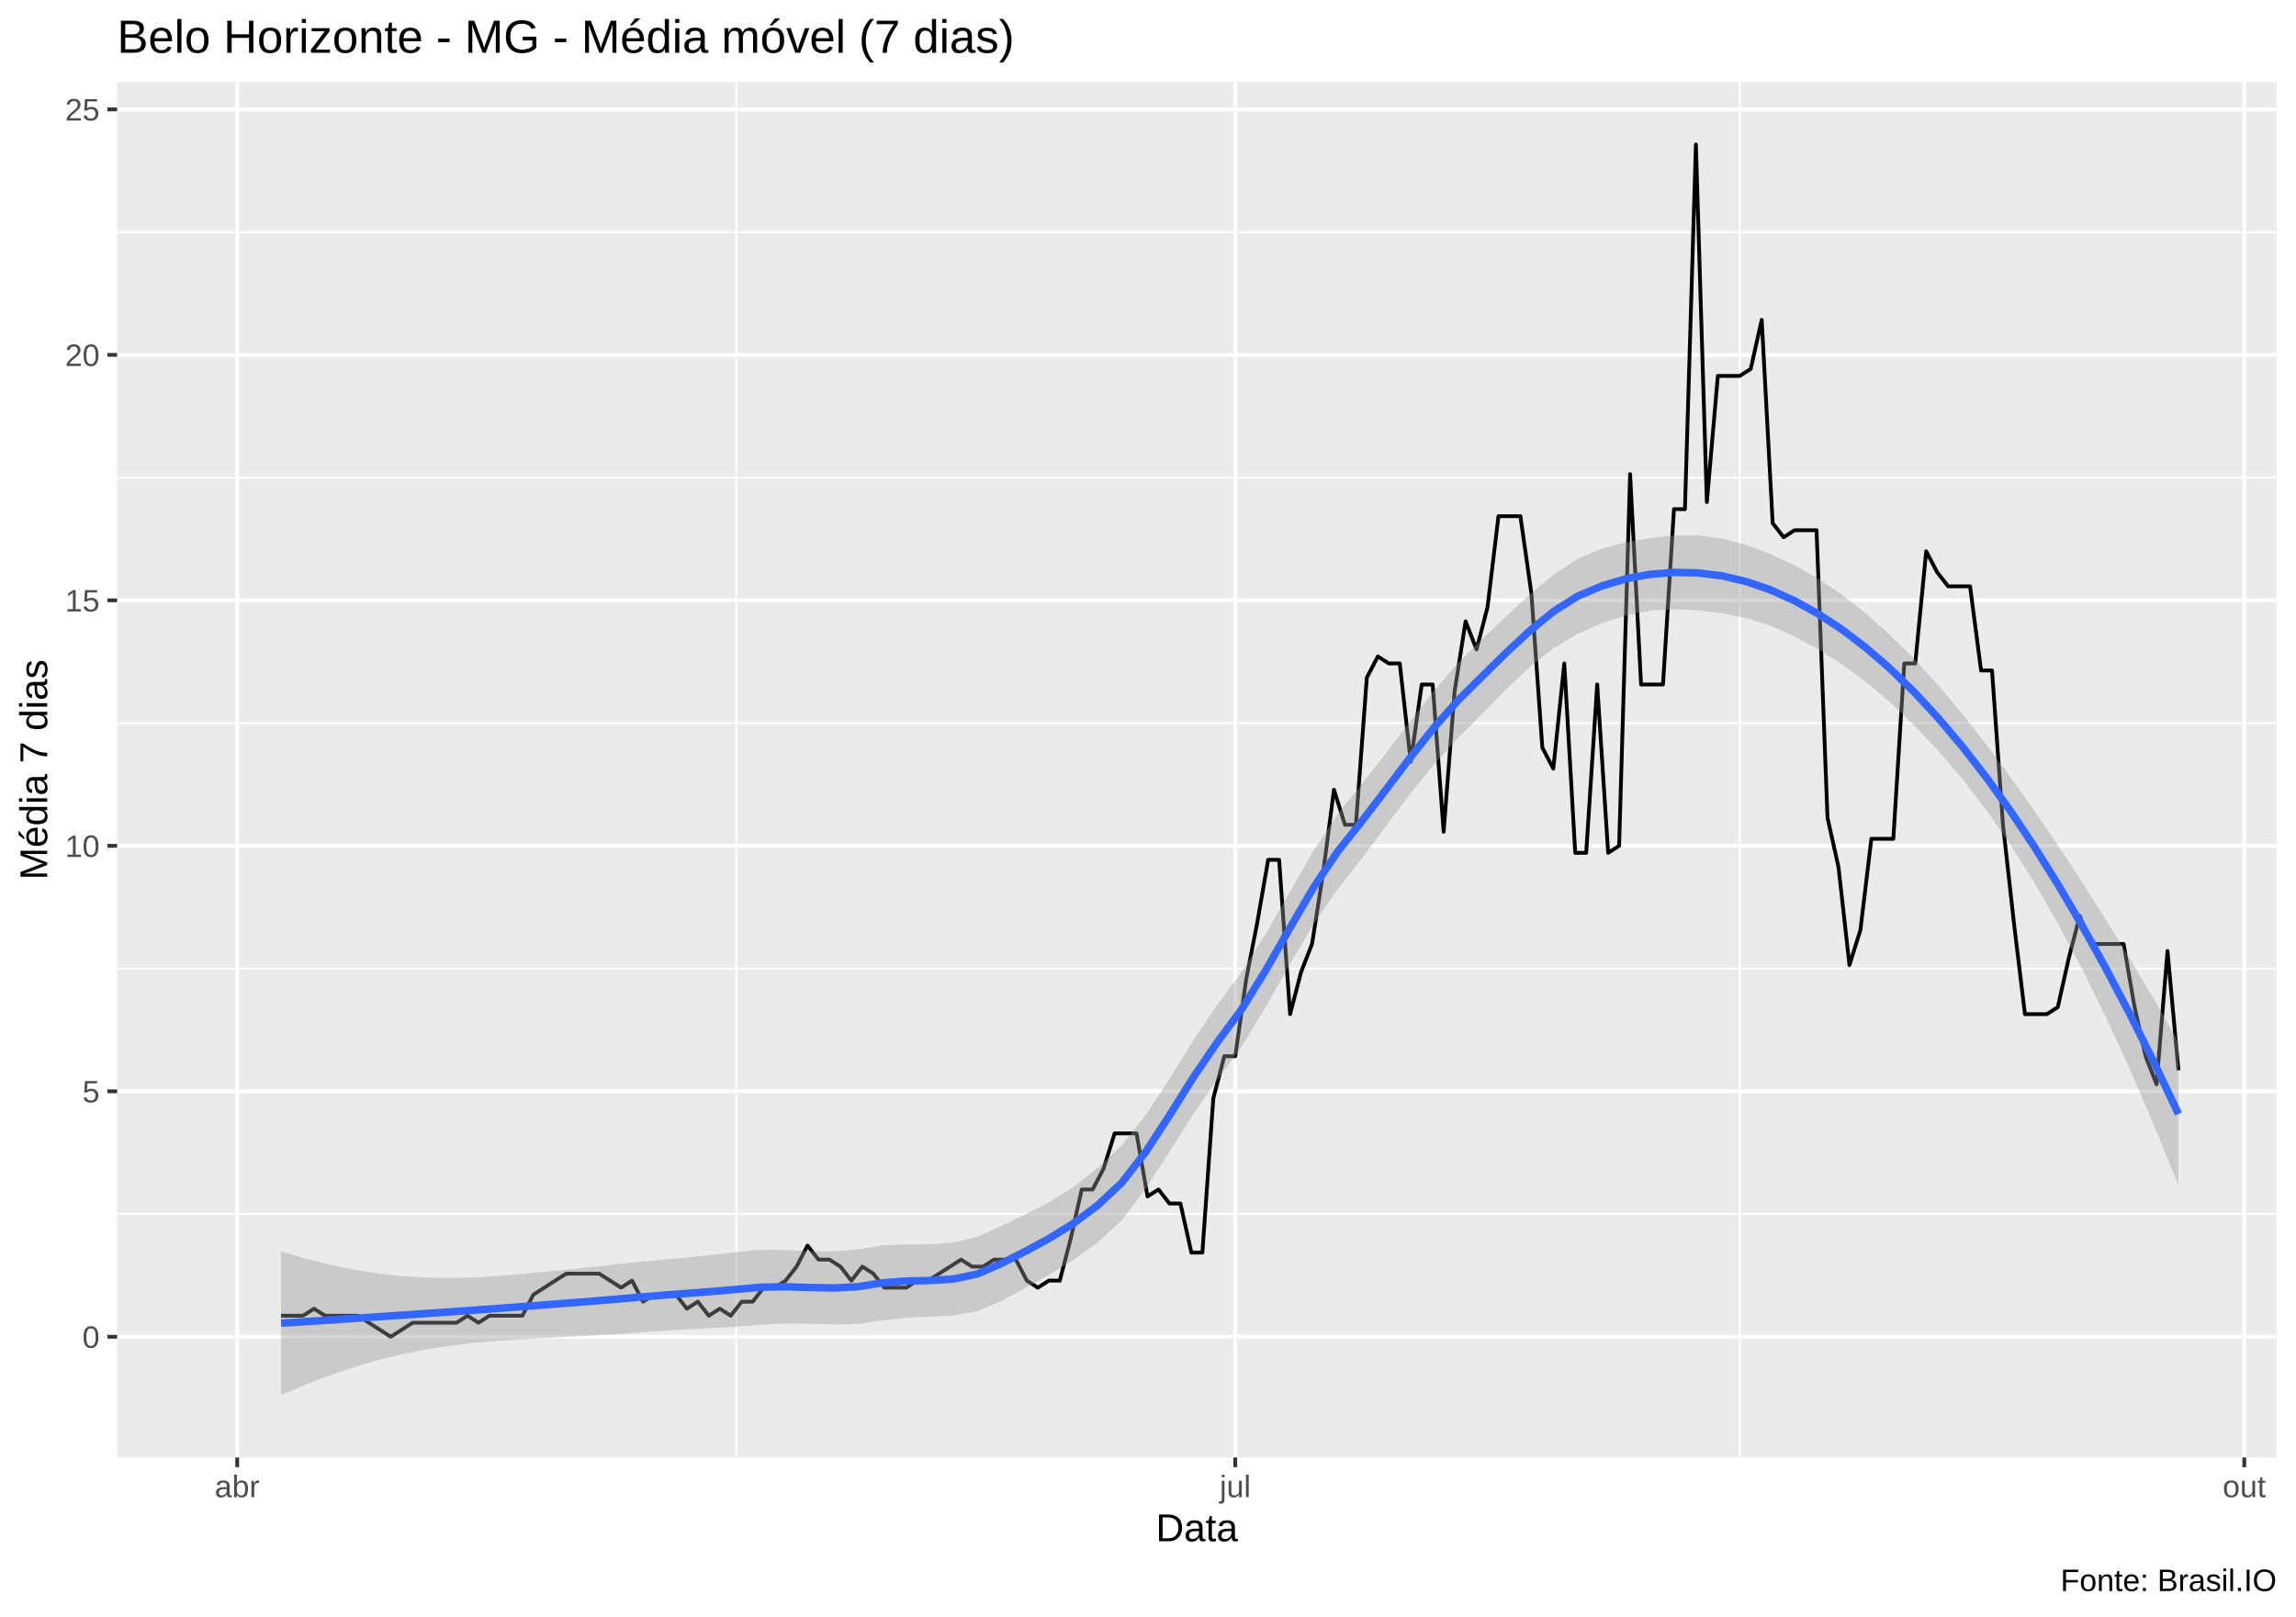
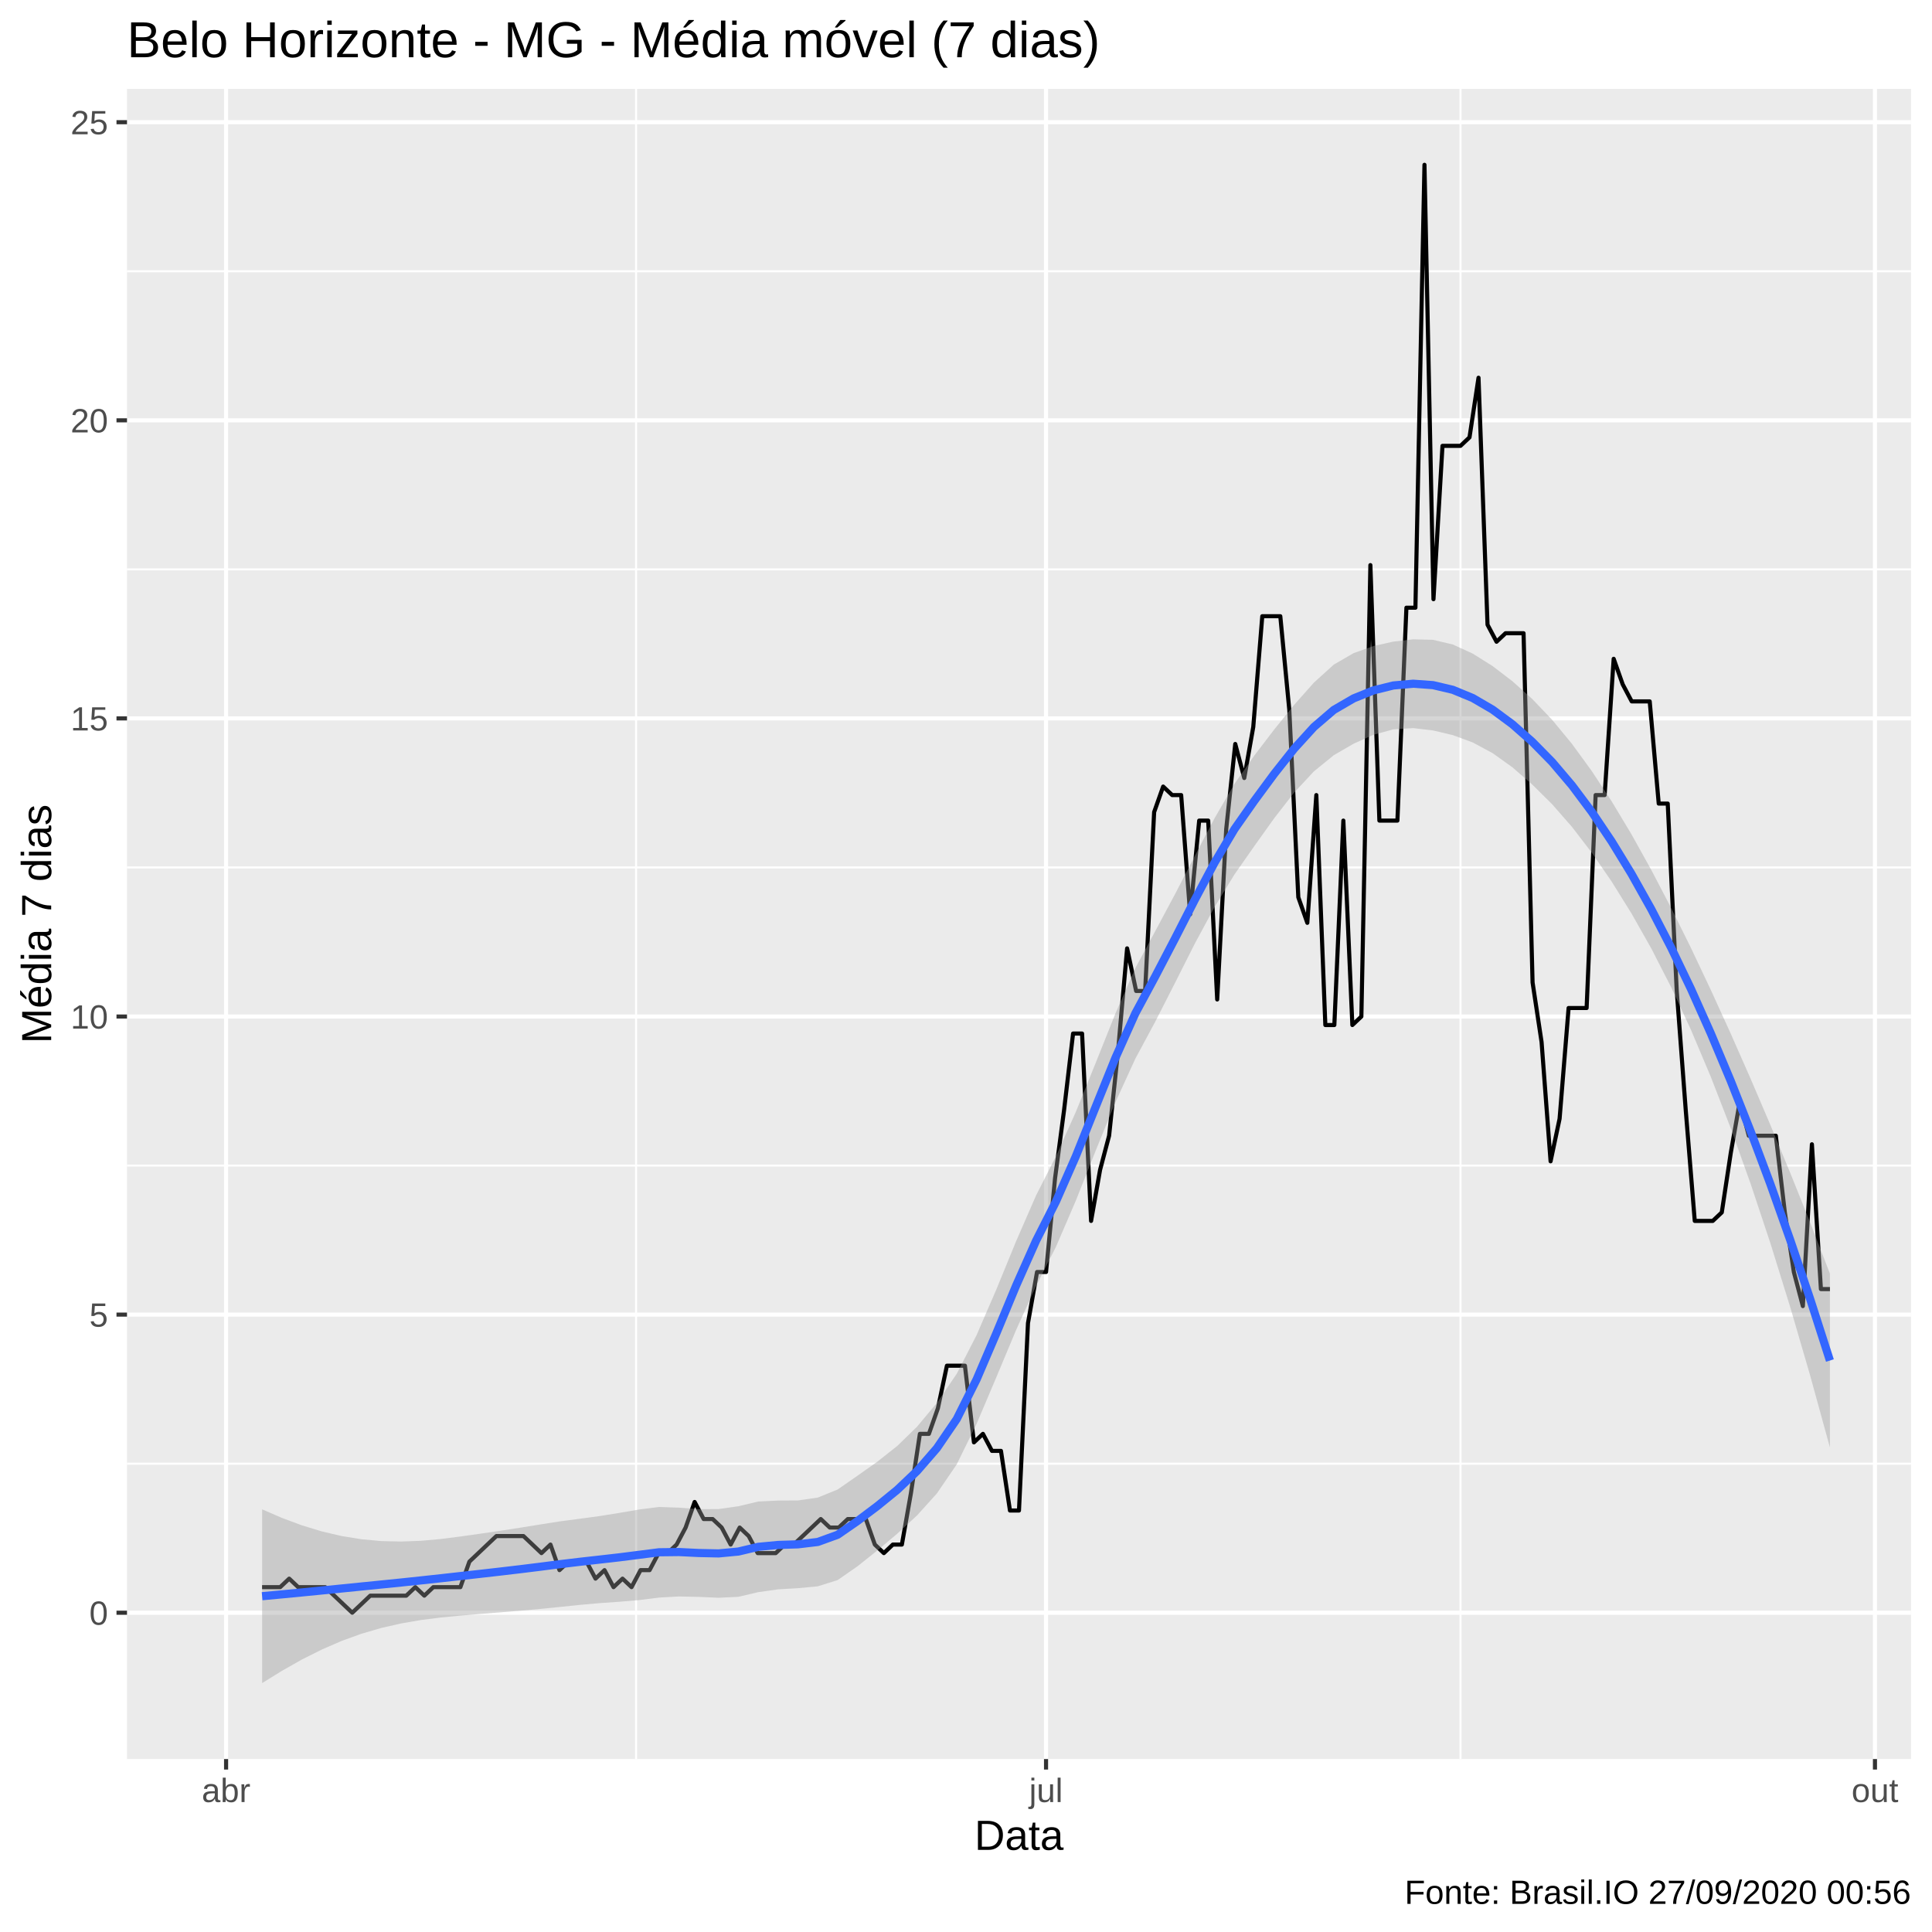
- <svg xmlns="http://www.w3.org/2000/svg" viewBox="0 0 649.50 457.50">
+ <svg xmlns="http://www.w3.org/2000/svg" viewBox="0 0 504.00 504.00">
  <defs>
    <style type="text/css">
    line, polyline, polygon, path, rect, circle {
      fill: none;
      stroke: #000000;
      stroke-linecap: round;
      stroke-linejoin: round;
      stroke-miterlimit: 10.00;
    }
  </style>
  </defs>
  <rect width="100%" height="100%" style="stroke: none; fill: #FFFFFF;" />
-   <rect x="0.00" y="0" width="649.50" height="457.50" style="stroke-width: 1.07; stroke: #FFFFFF; fill: #FFFFFF;" />
+   <rect x="0.00" y="0.00" width="504.00" height="504.00" style="stroke-width: 1.07; stroke: #FFFFFF; fill: #FFFFFF;" />
  <defs>
-     <clipPath id="cpMzMuMTN8NjQ0LjAyfDQxMi4zOHwyMy4xOQ==">
-       <rect x="33.13" y="23.19" width="610.89" height="389.19" />
+     <clipPath id="cpMzMuMTN8NDk4LjUyfDQ1OC44OHwyMy4xOQ==">
+       <rect x="33.13" y="23.19" width="465.39" height="435.69" />
    </clipPath>
  </defs>
-   <rect x="33.13" y="23.19" width="610.89" height="389.19" style="stroke-width: 1.07; stroke: none; fill: #EBEBEB;" clip-path="url(#cpMzMuMTN8NjQ0LjAyfDQxMi4zOHwyMy4xOQ==)" />
-   <polyline points="33.13,343.49 644.02,343.49 " style="stroke-width: 0.53; stroke: #FFFFFF; stroke-linecap: butt;" clip-path="url(#cpMzMuMTN8NjQ0LjAyfDQxMi4zOHwyMy4xOQ==)" />
-   <polyline points="33.13,274.04 644.02,274.04 " style="stroke-width: 0.53; stroke: #FFFFFF; stroke-linecap: butt;" clip-path="url(#cpMzMuMTN8NjQ0LjAyfDQxMi4zOHwyMy4xOQ==)" />
-   <polyline points="33.13,204.59 644.02,204.59 " style="stroke-width: 0.53; stroke: #FFFFFF; stroke-linecap: butt;" clip-path="url(#cpMzMuMTN8NjQ0LjAyfDQxMi4zOHwyMy4xOQ==)" />
-   <polyline points="33.13,135.13 644.02,135.13 " style="stroke-width: 0.53; stroke: #FFFFFF; stroke-linecap: butt;" clip-path="url(#cpMzMuMTN8NjQ0LjAyfDQxMi4zOHwyMy4xOQ==)" />
-   <polyline points="33.13,65.68 644.02,65.68 " style="stroke-width: 0.53; stroke: #FFFFFF; stroke-linecap: butt;" clip-path="url(#cpMzMuMTN8NjQ0LjAyfDQxMi4zOHwyMy4xOQ==)" />
-   <polyline points="208.27,412.38 208.27,23.19 " style="stroke-width: 0.53; stroke: #FFFFFF; stroke-linecap: butt;" clip-path="url(#cpMzMuMTN8NjQ0LjAyfDQxMi4zOHwyMy4xOQ==)" />
-   <polyline points="492.15,412.38 492.15,23.19 " style="stroke-width: 0.53; stroke: #FFFFFF; stroke-linecap: butt;" clip-path="url(#cpMzMuMTN8NjQ0LjAyfDQxMi4zOHwyMy4xOQ==)" />
-   <polyline points="33.13,378.22 644.02,378.22 " style="stroke-width: 1.07; stroke: #FFFFFF; stroke-linecap: butt;" clip-path="url(#cpMzMuMTN8NjQ0LjAyfDQxMi4zOHwyMy4xOQ==)" />
-   <polyline points="33.13,308.76 644.02,308.76 " style="stroke-width: 1.07; stroke: #FFFFFF; stroke-linecap: butt;" clip-path="url(#cpMzMuMTN8NjQ0LjAyfDQxMi4zOHwyMy4xOQ==)" />
-   <polyline points="33.13,239.31 644.02,239.31 " style="stroke-width: 1.07; stroke: #FFFFFF; stroke-linecap: butt;" clip-path="url(#cpMzMuMTN8NjQ0LjAyfDQxMi4zOHwyMy4xOQ==)" />
-   <polyline points="33.13,169.86 644.02,169.86 " style="stroke-width: 1.07; stroke: #FFFFFF; stroke-linecap: butt;" clip-path="url(#cpMzMuMTN8NjQ0LjAyfDQxMi4zOHwyMy4xOQ==)" />
-   <polyline points="33.13,100.41 644.02,100.41 " style="stroke-width: 1.07; stroke: #FFFFFF; stroke-linecap: butt;" clip-path="url(#cpMzMuMTN8NjQ0LjAyfDQxMi4zOHwyMy4xOQ==)" />
-   <polyline points="33.13,30.95 644.02,30.95 " style="stroke-width: 1.07; stroke: #FFFFFF; stroke-linecap: butt;" clip-path="url(#cpMzMuMTN8NjQ0LjAyfDQxMi4zOHwyMy4xOQ==)" />
-   <polyline points="67.10,412.38 67.10,23.19 " style="stroke-width: 1.07; stroke: #FFFFFF; stroke-linecap: butt;" clip-path="url(#cpMzMuMTN8NjQ0LjAyfDQxMi4zOHwyMy4xOQ==)" />
-   <polyline points="349.43,412.38 349.43,23.19 " style="stroke-width: 1.07; stroke: #FFFFFF; stroke-linecap: butt;" clip-path="url(#cpMzMuMTN8NjQ0LjAyfDQxMi4zOHwyMy4xOQ==)" />
-   <polyline points="634.87,412.38 634.87,23.19 " style="stroke-width: 1.07; stroke: #FFFFFF; stroke-linecap: butt;" clip-path="url(#cpMzMuMTN8NjQ0LjAyfDQxMi4zOHwyMy4xOQ==)" />
-   <polyline points="79.51,372.26 82.61,372.26 85.72,372.26 88.82,370.28 91.92,372.26 95.02,372.26 98.13,372.26 101.23,372.26 104.33,374.25 107.43,376.23 110.54,378.22 113.64,376.23 116.74,374.25 119.84,374.25 122.95,374.25 126.05,374.25 129.15,374.25 132.25,372.26 135.36,374.25 138.46,372.26 141.56,372.26 144.66,372.26 147.77,372.26 150.87,366.31 153.97,364.33 157.07,362.34 160.18,360.36 163.28,360.36 166.38,360.36 169.49,360.36 172.59,362.34 175.69,364.33 178.79,362.34 181.90,368.29 185.00,366.31 188.10,366.31 191.20,366.31 194.31,370.28 197.41,368.29 200.51,372.26 203.61,370.28 206.72,372.26 209.82,368.29 212.92,368.29 216.02,364.33 219.13,364.33 222.23,362.34 225.33,358.37 228.43,352.42 231.54,356.39 234.64,356.39 237.74,358.37 240.84,362.34 243.95,358.37 247.05,360.36 250.15,364.33 253.25,364.33 256.36,364.33 259.46,362.34 262.56,362.34 265.66,360.36 268.77,358.37 271.87,356.39 274.97,358.37 278.07,358.37 281.18,356.39 284.28,356.39 287.38,356.39 290.48,362.34 293.59,364.33 296.69,362.34 299.79,362.34 302.89,350.44 306.00,336.54 309.10,336.54 312.20,330.59 315.31,320.67 318.41,320.67 321.51,320.67 324.61,338.53 327.72,336.54 330.82,340.51 333.92,340.51 337.02,354.40 340.13,354.40 343.23,310.75 346.33,298.84 349.43,298.84 352.54,277.01 355.64,261.14 358.74,243.28 361.84,243.28 364.95,286.94 368.05,275.03 371.15,267.09 374.25,247.25 377.36,223.44 380.46,233.36 383.56,233.36 386.66,191.69 389.77,185.73 392.87,187.72 395.97,187.72 399.07,215.50 402.18,193.67 405.28,193.67 408.38,235.34 411.48,195.66 414.59,175.81 417.69,183.75 420.79,171.84 423.89,146.05 427.00,146.05 430.10,146.05 433.20,167.87 436.30,211.53 439.41,217.48 442.51,187.72 445.61,241.30 448.71,241.30 451.82,193.67 454.92,241.30 458.02,239.31 461.13,134.14 464.23,193.67 467.33,193.67 470.43,193.67 473.54,144.06 476.64,144.06 479.74,40.88 482.84,142.08 485.95,106.36 489.05,106.36 492.15,106.36 495.25,104.38 498.36,90.49 501.46,148.03 504.56,152.00 507.66,150.02 510.77,150.02 513.87,150.02 516.97,231.37 520.07,245.26 523.18,273.05 526.28,263.12 529.38,237.33 532.48,237.33 535.59,237.33 538.69,187.72 541.79,187.72 544.89,155.97 548.00,161.92 551.10,165.89 554.20,165.89 557.30,165.89 560.41,189.70 563.51,189.70 566.61,233.36 569.71,261.14 572.82,286.94 575.92,286.94 579.02,286.94 582.12,284.95 585.23,271.06 588.33,259.15 591.43,267.09 594.53,267.09 597.64,267.09 600.74,267.09 603.84,284.95 606.95,298.84 610.05,306.78 613.15,269.08 616.25,302.81 " style="stroke-width: 1.07; stroke-linecap: butt;" clip-path="url(#cpMzMuMTN8NjQ0LjAyfDQxMi4zOHwyMy4xOQ==)" />
-   <polygon points="79.51,354.06 86.31,356.06 93.10,357.78 99.89,359.19 106.69,360.28 113.48,361.04 120.28,361.48 127.07,361.60 133.86,361.44 140.66,361.04 147.45,360.46 154.25,359.81 161.04,359.14 167.84,358.43 174.63,357.70 181.42,356.96 188.22,356.35 195.01,355.73 201.81,355.01 208.60,354.21 215.40,353.57 222.19,353.66 228.98,354.02 235.78,354.07 242.57,353.51 249.37,352.38 256.16,352.04 262.95,352.05 269.75,351.53 276.54,349.89 283.34,346.83 290.13,343.59 296.93,340.07 303.72,335.77 310.51,330.46 317.31,324.05 324.10,315.48 330.90,305.15 337.69,294.20 344.48,284.09 351.28,274.98 358.07,264.16 364.87,252.33 371.66,240.57 378.46,230.24 385.25,221.80 392.04,213.11 398.84,204.20 405.63,195.46 412.43,187.58 419.22,180.88 426.02,174.40 432.81,168.16 439.60,162.50 446.40,158.02 453.19,155.21 459.99,153.41 466.78,152.23 473.57,151.54 480.37,151.49 487.16,152.37 493.96,154.18 500.75,156.71 507.55,159.87 514.34,163.70 521.13,168.29 527.93,173.64 534.72,179.71 541.52,186.48 548.31,193.93 555.10,202.03 561.90,210.68 568.69,219.82 575.49,229.40 582.28,239.37 589.08,249.73 595.87,260.43 602.66,271.49 609.46,282.95 616.25,294.86 616.25,335.49 609.46,318.72 602.66,302.93 595.87,288.13 589.08,274.33 582.28,261.54 575.49,249.76 568.69,239.00 561.90,229.22 555.10,220.38 548.31,212.42 541.52,205.22 534.72,198.76 527.93,193.02 521.13,188.00 514.34,183.69 507.55,179.99 500.75,177.03 493.96,174.90 487.16,173.52 480.37,172.71 473.57,172.35 466.78,172.75 459.99,174.09 453.19,176.33 446.40,179.24 439.60,183.32 432.81,188.68 426.02,195.08 419.22,201.99 412.43,208.80 405.63,216.30 398.84,224.72 392.04,233.78 385.25,242.90 378.46,251.47 371.66,261.42 364.87,272.86 358.07,284.83 351.28,296.07 344.48,305.32 337.69,315.07 330.90,325.79 324.10,336.34 317.31,345.28 310.51,351.57 303.72,356.44 296.93,360.59 290.13,364.42 283.34,368.06 276.54,371.00 269.75,372.21 262.95,372.57 256.16,372.87 249.37,373.60 242.57,374.63 235.78,374.75 228.98,374.54 222.19,374.47 215.40,374.78 208.60,375.36 201.81,375.73 195.01,376.05 188.22,376.47 181.42,376.95 174.63,377.41 167.84,377.81 161.04,378.19 154.25,378.56 147.45,378.94 140.66,379.40 133.86,379.99 127.07,380.79 120.28,381.85 113.48,383.20 106.69,384.88 99.89,386.89 93.10,389.22 86.31,391.83 79.51,394.69 " style="stroke-width: 0.00; stroke: none; fill: #999999; fill-opacity: 0.40;" clip-path="url(#cpMzMuMTN8NjQ0LjAyfDQxMi4zOHwyMy4xOQ==)" />
-   <polyline points="79.51,354.06 86.31,356.06 93.10,357.78 99.89,359.19 106.69,360.28 113.48,361.04 120.28,361.48 127.07,361.60 133.86,361.44 140.66,361.04 147.45,360.46 154.25,359.81 161.04,359.14 167.84,358.43 174.63,357.70 181.42,356.96 188.22,356.35 195.01,355.73 201.81,355.01 208.60,354.21 215.40,353.57 222.19,353.66 228.98,354.02 235.78,354.07 242.57,353.51 249.37,352.38 256.16,352.04 262.95,352.05 269.75,351.53 276.54,349.89 283.34,346.83 290.13,343.59 296.93,340.07 303.72,335.77 310.51,330.46 317.31,324.05 324.10,315.48 330.90,305.15 337.69,294.20 344.48,284.09 351.28,274.98 358.07,264.16 364.87,252.33 371.66,240.57 378.46,230.24 385.25,221.80 392.04,213.11 398.84,204.20 405.63,195.46 412.43,187.58 419.22,180.88 426.02,174.40 432.81,168.16 439.60,162.50 446.40,158.02 453.19,155.21 459.99,153.41 466.78,152.23 473.57,151.54 480.37,151.49 487.16,152.37 493.96,154.18 500.75,156.71 507.55,159.87 514.34,163.70 521.13,168.29 527.93,173.64 534.72,179.71 541.52,186.48 548.31,193.93 555.10,202.03 561.90,210.68 568.69,219.82 575.49,229.40 582.28,239.37 589.08,249.73 595.87,260.43 602.66,271.49 609.46,282.95 616.25,294.86 " style="stroke-width: 2.13; stroke: none;" clip-path="url(#cpMzMuMTN8NjQ0LjAyfDQxMi4zOHwyMy4xOQ==)" />
-   <polyline points="616.25,335.49 609.46,318.72 602.66,302.93 595.87,288.13 589.08,274.33 582.28,261.54 575.49,249.76 568.69,239.00 561.90,229.22 555.10,220.38 548.31,212.42 541.52,205.22 534.72,198.76 527.93,193.02 521.13,188.00 514.34,183.69 507.55,179.99 500.75,177.03 493.96,174.90 487.16,173.52 480.37,172.71 473.57,172.35 466.78,172.75 459.99,174.09 453.19,176.33 446.40,179.24 439.60,183.32 432.81,188.68 426.02,195.08 419.22,201.99 412.43,208.80 405.63,216.30 398.84,224.72 392.04,233.78 385.25,242.90 378.46,251.47 371.66,261.42 364.87,272.86 358.07,284.83 351.28,296.07 344.48,305.32 337.69,315.07 330.90,325.79 324.10,336.34 317.31,345.28 310.51,351.57 303.72,356.44 296.93,360.59 290.13,364.42 283.34,368.06 276.54,371.00 269.75,372.21 262.95,372.57 256.16,372.87 249.37,373.60 242.57,374.63 235.78,374.75 228.98,374.54 222.19,374.47 215.40,374.78 208.60,375.36 201.81,375.73 195.01,376.05 188.22,376.47 181.42,376.95 174.63,377.41 167.84,377.81 161.04,378.19 154.25,378.56 147.45,378.94 140.66,379.40 133.86,379.99 127.07,380.79 120.28,381.85 113.48,383.20 106.69,384.88 99.89,386.89 93.10,389.22 86.31,391.83 79.51,394.69 " style="stroke-width: 2.13; stroke: none;" clip-path="url(#cpMzMuMTN8NjQ0LjAyfDQxMi4zOHwyMy4xOQ==)" />
-   <polyline points="79.51,374.37 86.31,373.94 93.10,373.50 99.89,373.04 106.69,372.58 113.48,372.12 120.28,371.66 127.07,371.19 133.86,370.72 140.66,370.22 147.45,369.70 154.25,369.18 161.04,368.66 167.84,368.12 174.63,367.55 181.42,366.96 188.22,366.41 195.01,365.89 201.81,365.37 208.60,364.79 215.40,364.18 222.19,364.07 228.98,364.28 235.78,364.41 242.57,364.07 249.37,362.99 256.16,362.46 262.95,362.31 269.75,361.87 276.54,360.44 283.34,357.45 290.13,354.01 296.93,350.33 303.72,346.11 310.51,341.02 317.31,334.66 324.10,325.91 330.90,315.47 337.69,304.64 344.48,294.71 351.28,285.52 358.07,274.50 364.87,262.60 371.66,250.99 378.46,240.86 385.25,232.35 392.04,223.45 398.84,214.46 405.63,205.88 412.43,198.19 419.22,191.44 426.02,184.74 432.81,178.42 439.60,172.91 446.40,168.63 453.19,165.77 459.99,163.75 466.78,162.49 473.57,161.95 480.37,162.10 487.16,162.94 493.96,164.54 500.75,166.87 507.55,169.93 514.34,173.69 521.13,178.15 527.93,183.33 534.72,189.23 541.52,195.85 548.31,203.18 555.10,211.21 561.90,219.95 568.69,229.41 575.49,239.58 582.28,250.45 589.08,262.03 595.87,274.28 602.66,287.21 609.46,300.84 616.25,315.18 " style="stroke-width: 2.13; stroke: #3366FF; stroke-linecap: butt;" clip-path="url(#cpMzMuMTN8NjQ0LjAyfDQxMi4zOHwyMy4xOQ==)" />
+   <rect x="33.13" y="23.19" width="465.39" height="435.69" style="stroke-width: 1.07; stroke: none; fill: #EBEBEB;" clip-path="url(#cpMzMuMTN8NDk4LjUyfDQ1OC44OHwyMy4xOQ==)" />
+   <polyline points="33.13,381.83 498.52,381.83 " style="stroke-width: 0.53; stroke: #FFFFFF; stroke-linecap: butt;" clip-path="url(#cpMzMuMTN8NDk4LjUyfDQ1OC44OHwyMy4xOQ==)" />
+   <polyline points="33.13,304.06 498.52,304.06 " style="stroke-width: 0.53; stroke: #FFFFFF; stroke-linecap: butt;" clip-path="url(#cpMzMuMTN8NDk4LjUyfDQ1OC44OHwyMy4xOQ==)" />
+   <polyline points="33.13,226.29 498.52,226.29 " style="stroke-width: 0.53; stroke: #FFFFFF; stroke-linecap: butt;" clip-path="url(#cpMzMuMTN8NDk4LjUyfDQ1OC44OHwyMy4xOQ==)" />
+   <polyline points="33.13,148.53 498.52,148.53 " style="stroke-width: 0.53; stroke: #FFFFFF; stroke-linecap: butt;" clip-path="url(#cpMzMuMTN8NDk4LjUyfDQ1OC44OHwyMy4xOQ==)" />
+   <polyline points="33.13,70.76 498.52,70.76 " style="stroke-width: 0.53; stroke: #FFFFFF; stroke-linecap: butt;" clip-path="url(#cpMzMuMTN8NDk4LjUyfDQ1OC44OHwyMy4xOQ==)" />
+   <polyline points="165.93,458.88 165.93,23.19 " style="stroke-width: 0.53; stroke: #FFFFFF; stroke-linecap: butt;" clip-path="url(#cpMzMuMTN8NDk4LjUyfDQ1OC44OHwyMy4xOQ==)" />
+   <polyline points="381.00,458.88 381.00,23.19 " style="stroke-width: 0.53; stroke: #FFFFFF; stroke-linecap: butt;" clip-path="url(#cpMzMuMTN8NDk4LjUyfDQ1OC44OHwyMy4xOQ==)" />
+   <polyline points="33.13,420.71 498.52,420.71 " style="stroke-width: 1.07; stroke: #FFFFFF; stroke-linecap: butt;" clip-path="url(#cpMzMuMTN8NDk4LjUyfDQ1OC44OHwyMy4xOQ==)" />
+   <polyline points="33.13,342.94 498.52,342.94 " style="stroke-width: 1.07; stroke: #FFFFFF; stroke-linecap: butt;" clip-path="url(#cpMzMuMTN8NDk4LjUyfDQ1OC44OHwyMy4xOQ==)" />
+   <polyline points="33.13,265.18 498.52,265.18 " style="stroke-width: 1.07; stroke: #FFFFFF; stroke-linecap: butt;" clip-path="url(#cpMzMuMTN8NDk4LjUyfDQ1OC44OHwyMy4xOQ==)" />
+   <polyline points="33.13,187.41 498.52,187.41 " style="stroke-width: 1.07; stroke: #FFFFFF; stroke-linecap: butt;" clip-path="url(#cpMzMuMTN8NDk4LjUyfDQ1OC44OHwyMy4xOQ==)" />
+   <polyline points="33.13,109.65 498.52,109.65 " style="stroke-width: 1.07; stroke: #FFFFFF; stroke-linecap: butt;" clip-path="url(#cpMzMuMTN8NDk4LjUyfDQ1OC44OHwyMy4xOQ==)" />
+   <polyline points="33.13,31.88 498.52,31.88 " style="stroke-width: 1.07; stroke: #FFFFFF; stroke-linecap: butt;" clip-path="url(#cpMzMuMTN8NDk4LjUyfDQ1OC44OHwyMy4xOQ==)" />
+   <polyline points="58.98,458.88 58.98,23.19 " style="stroke-width: 1.07; stroke: #FFFFFF; stroke-linecap: butt;" clip-path="url(#cpMzMuMTN8NDk4LjUyfDQ1OC44OHwyMy4xOQ==)" />
+   <polyline points="272.88,458.88 272.88,23.19 " style="stroke-width: 1.07; stroke: #FFFFFF; stroke-linecap: butt;" clip-path="url(#cpMzMuMTN8NDk4LjUyfDQ1OC44OHwyMy4xOQ==)" />
+   <polyline points="489.12,458.88 489.12,23.19 " style="stroke-width: 1.07; stroke: #FFFFFF; stroke-linecap: butt;" clip-path="url(#cpMzMuMTN8NDk4LjUyfDQ1OC44OHwyMy4xOQ==)" />
+   <polyline points="68.38,414.04 70.74,414.04 73.09,414.04 75.44,411.82 77.79,414.04 80.14,414.04 82.49,414.04 84.84,414.04 87.19,416.26 89.54,418.49 91.89,420.71 94.24,418.49 96.59,416.26 98.94,416.26 101.29,416.26 103.64,416.26 105.99,416.26 108.34,414.04 110.69,416.26 113.04,414.04 115.39,414.04 117.74,414.04 120.10,414.04 122.45,407.38 124.80,405.16 127.15,402.93 129.50,400.71 131.85,400.71 134.20,400.71 136.55,400.71 138.90,402.93 141.25,405.16 143.60,402.93 145.95,409.60 148.30,407.38 150.65,407.38 153.00,407.38 155.35,411.82 157.70,409.60 160.05,414.04 162.40,411.82 164.75,414.04 167.10,409.60 169.46,409.60 171.81,405.16 174.16,405.16 176.51,402.93 178.86,398.49 181.21,391.82 183.56,396.27 185.91,396.27 188.26,398.49 190.61,402.93 192.96,398.49 195.31,400.71 197.66,405.16 200.01,405.16 202.36,405.16 204.71,402.93 207.06,402.93 209.41,400.71 211.76,398.49 214.11,396.27 216.46,398.49 218.81,398.49 221.17,396.27 223.52,396.27 225.87,396.27 228.22,402.93 230.57,405.16 232.92,402.93 235.27,402.93 237.62,389.60 239.97,374.05 242.32,374.05 244.67,367.38 247.02,356.27 249.37,356.27 251.72,356.27 254.07,376.27 256.42,374.05 258.77,378.49 261.12,378.49 263.47,394.05 265.82,394.05 268.17,345.16 270.53,331.83 272.88,331.83 275.23,307.39 277.58,289.62 279.93,269.62 282.28,269.62 284.63,318.50 286.98,305.17 289.33,296.28 291.68,274.06 294.03,247.40 296.38,258.51 298.73,258.51 301.08,211.85 303.43,205.19 305.78,207.41 308.13,207.41 310.48,238.51 312.83,214.07 315.18,214.07 317.53,260.73 319.88,216.30 322.24,194.08 324.59,202.96 326.94,189.63 329.29,160.75 331.64,160.75 333.99,160.75 336.34,185.19 338.69,234.07 341.04,240.74 343.39,207.41 345.74,267.40 348.09,267.40 350.44,214.07 352.79,267.40 355.14,265.18 357.49,147.42 359.84,214.07 362.19,214.07 364.54,214.07 366.89,158.53 369.24,158.53 371.60,42.99 373.95,156.31 376.30,116.31 378.65,116.31 381.00,116.31 383.35,114.09 385.70,98.54 388.05,162.97 390.40,167.41 392.75,165.19 395.10,165.19 397.45,165.19 399.80,256.29 402.15,271.84 404.50,302.95 406.85,291.84 409.20,262.96 411.55,262.96 413.90,262.96 416.25,207.41 418.60,207.41 420.96,171.86 423.31,178.52 425.66,182.97 428.01,182.97 430.36,182.97 432.71,209.63 435.06,209.63 437.41,258.51 439.76,289.62 442.11,318.50 444.46,318.50 446.81,318.50 449.16,316.28 451.51,300.73 453.86,287.40 456.21,296.28 458.56,296.28 460.91,296.28 463.26,296.28 465.61,316.28 467.96,331.83 470.31,340.72 472.67,298.51 475.02,336.28 477.37,336.28 " style="stroke-width: 1.07; stroke-linecap: butt;" clip-path="url(#cpMzMuMTN8NDk4LjUyfDQ1OC44OHwyMy4xOQ==)" />
+   <polygon points="68.38,393.74 73.56,395.98 78.74,397.91 83.92,399.49 89.09,400.70 94.27,401.54 99.45,402.02 104.62,402.14 109.80,401.95 114.98,401.48 120.15,400.82 125.33,400.09 130.51,399.33 135.69,398.53 140.86,397.70 146.04,396.88 151.22,396.20 156.39,395.50 161.57,394.67 166.75,393.78 171.92,393.12 177.10,393.30 182.28,393.69 187.46,393.67 192.63,392.93 197.81,391.70 202.99,391.45 208.16,391.42 213.34,390.67 218.52,388.56 223.69,384.97 228.87,381.31 234.05,377.22 239.23,372.18 244.40,365.98 249.58,358.38 254.76,348.29 259.93,336.35 265.11,323.71 270.29,311.83 275.46,301.65 280.64,290.09 285.82,277.31 291.00,264.34 296.17,252.56 301.35,242.94 306.53,233.25 311.70,223.25 316.88,213.39 322.06,204.44 327.23,197.08 332.41,190.30 337.59,183.89 342.76,178.07 347.94,173.38 353.12,170.38 358.30,168.53 363.47,167.38 368.65,166.78 373.83,166.91 379.00,168.13 384.18,170.50 389.36,173.75 394.53,177.70 399.71,182.34 404.89,187.76 410.07,194.04 415.24,201.14 420.42,209.02 425.60,217.64 430.77,226.94 435.95,236.86 441.13,247.31 446.30,258.25 451.48,269.61 456.66,281.36 461.84,293.47 467.01,305.95 472.19,318.85 477.37,332.25 477.37,377.59 472.19,358.74 467.01,340.97 461.84,324.31 456.66,308.74 451.48,294.27 446.30,280.92 441.13,268.68 435.95,257.53 430.77,247.42 425.60,238.28 420.42,229.96 415.24,222.43 410.07,215.70 404.89,209.78 399.71,204.66 394.53,200.16 389.36,196.46 384.18,193.68 379.00,191.77 373.83,190.55 368.65,189.94 363.47,190.27 358.30,191.68 353.12,194.01 347.94,197.01 342.76,201.23 337.59,206.78 332.41,213.44 327.23,220.70 322.06,228.08 316.88,236.55 311.70,246.14 306.53,256.40 301.35,266.56 296.17,276.19 291.00,287.50 285.82,300.20 280.64,313.24 275.46,325.27 270.29,335.46 265.11,346.87 259.93,359.24 254.76,371.44 249.58,382.01 244.40,389.60 239.23,395.33 234.05,400.11 228.87,404.47 223.69,408.60 218.52,412.19 213.34,413.82 208.16,414.31 202.99,414.61 197.81,415.34 192.63,416.56 187.46,416.81 182.28,416.58 177.10,416.47 171.92,416.76 166.75,417.41 161.57,417.85 156.39,418.21 151.22,418.67 146.04,419.21 140.86,419.73 135.69,420.19 130.51,420.61 125.33,421.03 120.15,421.46 114.98,421.96 109.80,422.62 104.62,423.51 99.45,424.69 94.27,426.20 89.09,428.08 83.92,430.33 78.74,432.93 73.56,435.86 68.38,439.07 " style="stroke-width: 0.00; stroke: none; fill: #999999; fill-opacity: 0.40;" clip-path="url(#cpMzMuMTN8NDk4LjUyfDQ1OC44OHwyMy4xOQ==)" />
+   <polyline points="68.38,393.74 73.56,395.98 78.74,397.91 83.92,399.49 89.09,400.70 94.27,401.54 99.45,402.02 104.62,402.14 109.80,401.95 114.98,401.48 120.15,400.82 125.33,400.09 130.51,399.33 135.69,398.53 140.86,397.70 146.04,396.88 151.22,396.20 156.39,395.50 161.57,394.67 166.75,393.78 171.92,393.12 177.10,393.30 182.28,393.69 187.46,393.67 192.63,392.93 197.81,391.70 202.99,391.45 208.16,391.42 213.34,390.67 218.52,388.56 223.69,384.97 228.87,381.31 234.05,377.22 239.23,372.18 244.40,365.98 249.58,358.38 254.76,348.29 259.93,336.35 265.11,323.71 270.29,311.83 275.46,301.65 280.64,290.09 285.82,277.31 291.00,264.34 296.17,252.56 301.35,242.94 306.53,233.25 311.70,223.25 316.88,213.39 322.06,204.44 327.23,197.08 332.41,190.30 337.59,183.89 342.76,178.07 347.94,173.38 353.12,170.38 358.30,168.53 363.47,167.38 368.65,166.78 373.83,166.91 379.00,168.13 384.18,170.50 389.36,173.75 394.53,177.70 399.71,182.34 404.89,187.76 410.07,194.04 415.24,201.14 420.42,209.02 425.60,217.64 430.77,226.94 435.95,236.86 441.13,247.31 446.30,258.25 451.48,269.61 456.66,281.36 461.84,293.47 467.01,305.95 472.19,318.85 477.37,332.25 " style="stroke-width: 2.13; stroke: none;" clip-path="url(#cpMzMuMTN8NDk4LjUyfDQ1OC44OHwyMy4xOQ==)" />
+   <polyline points="477.37,377.59 472.19,358.74 467.01,340.97 461.84,324.31 456.66,308.74 451.48,294.27 446.30,280.92 441.13,268.68 435.95,257.53 430.77,247.42 425.60,238.28 420.42,229.96 415.24,222.43 410.07,215.70 404.89,209.78 399.71,204.66 394.53,200.16 389.36,196.46 384.18,193.68 379.00,191.77 373.83,190.55 368.65,189.94 363.47,190.27 358.30,191.68 353.12,194.01 347.94,197.01 342.76,201.23 337.59,206.78 332.41,213.44 327.23,220.70 322.06,228.08 316.88,236.55 311.70,246.14 306.53,256.40 301.35,266.56 296.17,276.19 291.00,287.50 285.82,300.20 280.64,313.24 275.46,325.27 270.29,335.46 265.11,346.87 259.93,359.24 254.76,371.44 249.58,382.01 244.40,389.60 239.23,395.33 234.05,400.11 228.87,404.47 223.69,408.60 218.52,412.19 213.34,413.82 208.16,414.31 202.99,414.61 197.81,415.34 192.63,416.56 187.46,416.81 182.28,416.58 177.10,416.47 171.92,416.76 166.75,417.41 161.57,417.85 156.39,418.21 151.22,418.67 146.04,419.21 140.86,419.73 135.69,420.19 130.51,420.61 125.33,421.03 120.15,421.46 114.98,421.96 109.80,422.62 104.62,423.51 99.45,424.69 94.27,426.20 89.09,428.08 83.92,430.33 78.74,432.93 73.56,435.86 68.38,439.07 " style="stroke-width: 2.13; stroke: none;" clip-path="url(#cpMzMuMTN8NDk4LjUyfDQ1OC44OHwyMy4xOQ==)" />
+   <polyline points="68.38,416.40 73.56,415.92 78.74,415.42 83.92,414.91 89.09,414.39 94.27,413.87 99.45,413.35 104.62,412.83 109.80,412.28 114.98,411.72 120.15,411.14 125.33,410.56 130.51,409.97 135.69,409.36 140.86,408.72 146.04,408.05 151.22,407.43 156.39,406.85 161.57,406.26 166.75,405.60 171.92,404.94 177.10,404.88 182.28,405.13 187.46,405.24 192.63,404.75 197.81,403.52 202.99,403.03 208.16,402.87 213.34,402.25 218.52,400.37 223.69,396.79 228.87,392.89 234.05,388.67 239.23,383.75 244.40,377.79 249.58,370.20 254.76,359.86 259.93,347.79 265.11,335.29 270.29,323.65 275.46,313.46 280.64,301.67 285.82,288.75 291.00,275.92 296.17,264.37 301.35,254.75 306.53,244.82 311.70,234.70 316.88,224.97 322.06,216.26 327.23,208.89 332.41,201.87 337.59,195.33 342.76,189.65 347.94,185.20 353.12,182.19 358.30,180.10 363.47,178.82 368.65,178.36 373.83,178.73 379.00,179.95 384.18,182.09 389.36,185.11 394.53,188.93 399.71,193.50 404.89,198.77 410.07,204.87 415.24,211.78 420.42,219.49 425.60,227.96 430.77,237.18 435.95,247.20 441.13,258.00 446.30,269.58 451.48,281.94 456.66,295.05 461.84,308.89 467.01,323.46 472.19,338.79 477.37,354.92 " style="stroke-width: 2.13; stroke: #3366FF; stroke-linecap: butt;" clip-path="url(#cpMzMuMTN8NDk4LjUyfDQ1OC44OHwyMy4xOQ==)" />
  <defs>
-     <clipPath id="cpMC4wMHw2NDkuNTB8NDU3LjUwfDAuMDA=">
-       <rect x="0.00" y="0.00" width="649.50" height="457.50" />
+     <clipPath id="cpMC4wMHw1MDQuMDB8NTA0LjAwfDAuMDA=">
+       <rect x="0.00" y="0.00" width="504.00" height="504.00" />
    </clipPath>
  </defs>
-   <g clip-path="url(#cpMC4wMHw2NDkuNTB8NDU3LjUwfDAuMDA=)">
-     <text x="23.30" y="381.37" style="font-size: 8.80px; fill: #4D4D4D; font-family: Arial;" textLength="4.89px" lengthAdjust="spacingAndGlyphs">0</text>
+   <g clip-path="url(#cpMC4wMHw1MDQuMDB8NTA0LjAwfDAuMDA=)">
+     <text x="23.30" y="423.86" style="font-size: 8.80px; fill: #4D4D4D; font-family: Arial;" textLength="4.89px" lengthAdjust="spacingAndGlyphs">0</text>
  </g>
-   <g clip-path="url(#cpMC4wMHw2NDkuNTB8NDU3LjUwfDAuMDA=)">
-     <text x="23.30" y="311.91" style="font-size: 8.80px; fill: #4D4D4D; font-family: Arial;" textLength="4.89px" lengthAdjust="spacingAndGlyphs">5</text>
+   <g clip-path="url(#cpMC4wMHw1MDQuMDB8NTA0LjAwfDAuMDA=)">
+     <text x="23.30" y="346.09" style="font-size: 8.80px; fill: #4D4D4D; font-family: Arial;" textLength="4.89px" lengthAdjust="spacingAndGlyphs">5</text>
  </g>
-   <g clip-path="url(#cpMC4wMHw2NDkuNTB8NDU3LjUwfDAuMDA=)">
-     <text x="18.41" y="242.46" style="font-size: 8.80px; fill: #4D4D4D; font-family: Arial;" textLength="9.79px" lengthAdjust="spacingAndGlyphs">10</text>
+   <g clip-path="url(#cpMC4wMHw1MDQuMDB8NTA0LjAwfDAuMDA=)">
+     <text x="18.41" y="268.33" style="font-size: 8.80px; fill: #4D4D4D; font-family: Arial;" textLength="9.79px" lengthAdjust="spacingAndGlyphs">10</text>
  </g>
-   <g clip-path="url(#cpMC4wMHw2NDkuNTB8NDU3LjUwfDAuMDA=)">
-     <text x="18.41" y="173.01" style="font-size: 8.80px; fill: #4D4D4D; font-family: Arial;" textLength="9.79px" lengthAdjust="spacingAndGlyphs">15</text>
+   <g clip-path="url(#cpMC4wMHw1MDQuMDB8NTA0LjAwfDAuMDA=)">
+     <text x="18.41" y="190.56" style="font-size: 8.80px; fill: #4D4D4D; font-family: Arial;" textLength="9.79px" lengthAdjust="spacingAndGlyphs">15</text>
  </g>
-   <g clip-path="url(#cpMC4wMHw2NDkuNTB8NDU3LjUwfDAuMDA=)">
-     <text x="18.41" y="103.56" style="font-size: 8.80px; fill: #4D4D4D; font-family: Arial;" textLength="9.79px" lengthAdjust="spacingAndGlyphs">20</text>
+   <g clip-path="url(#cpMC4wMHw1MDQuMDB8NTA0LjAwfDAuMDA=)">
+     <text x="18.41" y="112.80" style="font-size: 8.80px; fill: #4D4D4D; font-family: Arial;" textLength="9.79px" lengthAdjust="spacingAndGlyphs">20</text>
  </g>
-   <g clip-path="url(#cpMC4wMHw2NDkuNTB8NDU3LjUwfDAuMDA=)">
-     <text x="18.41" y="34.10" style="font-size: 8.80px; fill: #4D4D4D; font-family: Arial;" textLength="9.79px" lengthAdjust="spacingAndGlyphs">25</text>
+   <g clip-path="url(#cpMC4wMHw1MDQuMDB8NTA0LjAwfDAuMDA=)">
+     <text x="18.41" y="35.03" style="font-size: 8.80px; fill: #4D4D4D; font-family: Arial;" textLength="9.79px" lengthAdjust="spacingAndGlyphs">25</text>
  </g>
-   <polyline points="30.39,378.22 33.13,378.22 " style="stroke-width: 1.07; stroke: #333333; stroke-linecap: butt;" clip-path="url(#cpMC4wMHw2NDkuNTB8NDU3LjUwfDAuMDA=)" />
-   <polyline points="30.39,308.76 33.13,308.76 " style="stroke-width: 1.07; stroke: #333333; stroke-linecap: butt;" clip-path="url(#cpMC4wMHw2NDkuNTB8NDU3LjUwfDAuMDA=)" />
-   <polyline points="30.39,239.31 33.13,239.31 " style="stroke-width: 1.07; stroke: #333333; stroke-linecap: butt;" clip-path="url(#cpMC4wMHw2NDkuNTB8NDU3LjUwfDAuMDA=)" />
-   <polyline points="30.39,169.86 33.13,169.86 " style="stroke-width: 1.07; stroke: #333333; stroke-linecap: butt;" clip-path="url(#cpMC4wMHw2NDkuNTB8NDU3LjUwfDAuMDA=)" />
-   <polyline points="30.39,100.41 33.13,100.41 " style="stroke-width: 1.07; stroke: #333333; stroke-linecap: butt;" clip-path="url(#cpMC4wMHw2NDkuNTB8NDU3LjUwfDAuMDA=)" />
-   <polyline points="30.39,30.95 33.13,30.95 " style="stroke-width: 1.07; stroke: #333333; stroke-linecap: butt;" clip-path="url(#cpMC4wMHw2NDkuNTB8NDU3LjUwfDAuMDA=)" />
-   <polyline points="67.10,415.12 67.10,412.38 " style="stroke-width: 1.07; stroke: #333333; stroke-linecap: butt;" clip-path="url(#cpMC4wMHw2NDkuNTB8NDU3LjUwfDAuMDA=)" />
-   <polyline points="349.43,415.12 349.43,412.38 " style="stroke-width: 1.07; stroke: #333333; stroke-linecap: butt;" clip-path="url(#cpMC4wMHw2NDkuNTB8NDU3LjUwfDAuMDA=)" />
-   <polyline points="634.87,415.12 634.87,412.38 " style="stroke-width: 1.07; stroke: #333333; stroke-linecap: butt;" clip-path="url(#cpMC4wMHw2NDkuNTB8NDU3LjUwfDAuMDA=)" />
-   <g clip-path="url(#cpMC4wMHw2NDkuNTB8NDU3LjUwfDAuMDA=)">
-     <text x="60.74" y="423.61" style="font-size: 8.80px; fill: #4D4D4D; font-family: Arial;" textLength="12.72px" lengthAdjust="spacingAndGlyphs">abr</text>
+   <polyline points="30.39,420.71 33.13,420.71 " style="stroke-width: 1.07; stroke: #333333; stroke-linecap: butt;" clip-path="url(#cpMC4wMHw1MDQuMDB8NTA0LjAwfDAuMDA=)" />
+   <polyline points="30.39,342.94 33.13,342.94 " style="stroke-width: 1.07; stroke: #333333; stroke-linecap: butt;" clip-path="url(#cpMC4wMHw1MDQuMDB8NTA0LjAwfDAuMDA=)" />
+   <polyline points="30.39,265.18 33.13,265.18 " style="stroke-width: 1.07; stroke: #333333; stroke-linecap: butt;" clip-path="url(#cpMC4wMHw1MDQuMDB8NTA0LjAwfDAuMDA=)" />
+   <polyline points="30.39,187.41 33.13,187.41 " style="stroke-width: 1.07; stroke: #333333; stroke-linecap: butt;" clip-path="url(#cpMC4wMHw1MDQuMDB8NTA0LjAwfDAuMDA=)" />
+   <polyline points="30.39,109.65 33.13,109.65 " style="stroke-width: 1.07; stroke: #333333; stroke-linecap: butt;" clip-path="url(#cpMC4wMHw1MDQuMDB8NTA0LjAwfDAuMDA=)" />
+   <polyline points="30.39,31.88 33.13,31.88 " style="stroke-width: 1.07; stroke: #333333; stroke-linecap: butt;" clip-path="url(#cpMC4wMHw1MDQuMDB8NTA0LjAwfDAuMDA=)" />
+   <polyline points="58.98,461.62 58.98,458.88 " style="stroke-width: 1.07; stroke: #333333; stroke-linecap: butt;" clip-path="url(#cpMC4wMHw1MDQuMDB8NTA0LjAwfDAuMDA=)" />
+   <polyline points="272.88,461.62 272.88,458.88 " style="stroke-width: 1.07; stroke: #333333; stroke-linecap: butt;" clip-path="url(#cpMC4wMHw1MDQuMDB8NTA0LjAwfDAuMDA=)" />
+   <polyline points="489.12,461.62 489.12,458.88 " style="stroke-width: 1.07; stroke: #333333; stroke-linecap: butt;" clip-path="url(#cpMC4wMHw1MDQuMDB8NTA0LjAwfDAuMDA=)" />
+   <g clip-path="url(#cpMC4wMHw1MDQuMDB8NTA0LjAwfDAuMDA=)">
+     <text x="52.62" y="470.11" style="font-size: 8.80px; fill: #4D4D4D; font-family: Arial;" textLength="12.72px" lengthAdjust="spacingAndGlyphs">abr</text>
  </g>
-   <g clip-path="url(#cpMC4wMHw2NDkuNTB8NDU3LjUwfDAuMDA=)">
-     <text x="345.03" y="423.61" style="font-size: 8.80px; fill: #4D4D4D; font-family: Arial;" textLength="8.80px" lengthAdjust="spacingAndGlyphs">jul</text>
+   <g clip-path="url(#cpMC4wMHw1MDQuMDB8NTA0LjAwfDAuMDA=)">
+     <text x="268.47" y="470.11" style="font-size: 8.80px; fill: #4D4D4D; font-family: Arial;" textLength="8.80px" lengthAdjust="spacingAndGlyphs">jul</text>
  </g>
-   <g clip-path="url(#cpMC4wMHw2NDkuNTB8NDU3LjUwfDAuMDA=)">
-     <text x="628.75" y="423.61" style="font-size: 8.80px; fill: #4D4D4D; font-family: Arial;" textLength="12.23px" lengthAdjust="spacingAndGlyphs">out</text>
+   <g clip-path="url(#cpMC4wMHw1MDQuMDB8NTA0LjAwfDAuMDA=)">
+     <text x="483.00" y="470.11" style="font-size: 8.80px; fill: #4D4D4D; font-family: Arial;" textLength="12.23px" lengthAdjust="spacingAndGlyphs">out</text>
  </g>
-   <g clip-path="url(#cpMC4wMHw2NDkuNTB8NDU3LjUwfDAuMDA=)">
-     <text x="326.96" y="436.07" style="font-size: 11.00px; font-family: Arial;" textLength="23.24px" lengthAdjust="spacingAndGlyphs">Data</text>
+   <g clip-path="url(#cpMC4wMHw1MDQuMDB8NTA0LjAwfDAuMDA=)">
+     <text x="254.21" y="482.57" style="font-size: 11.00px; font-family: Arial;" textLength="23.24px" lengthAdjust="spacingAndGlyphs">Data</text>
  </g>
-   <g clip-path="url(#cpMC4wMHw2NDkuNTB8NDU3LjUwfDAuMDA=)">
-     <text transform="translate(13.35,248.97) rotate(-90)" style="font-size: 11.00px; font-family: Arial;" textLength="62.37px" lengthAdjust="spacingAndGlyphs">Média 7 dias</text>
+   <g clip-path="url(#cpMC4wMHw1MDQuMDB8NTA0LjAwfDAuMDA=)">
+     <text transform="translate(13.35,272.22) rotate(-90)" style="font-size: 11.00px; font-family: Arial;" textLength="62.37px" lengthAdjust="spacingAndGlyphs">Média 7 dias</text>
  </g>
-   <g clip-path="url(#cpMC4wMHw2NDkuNTB8NDU3LjUwfDAuMDA=)">
+   <g clip-path="url(#cpMC4wMHw1MDQuMDB8NTA0LjAwfDAuMDA=)">
    <text x="33.13" y="14.93" style="font-size: 13.20px; font-family: Arial;" textLength="253.82px" lengthAdjust="spacingAndGlyphs">Belo Horizonte - MG - Média móvel (7 dias)</text>
  </g>
-   <g clip-path="url(#cpMC4wMHw2NDkuNTB8NDU3LjUwfDAuMDA=)">
-     <text x="582.89" y="450.17" style="font-size: 8.80px; font-family: Arial;" textLength="61.13px" lengthAdjust="spacingAndGlyphs">Fonte: Brasil.IO</text>
+   <g clip-path="url(#cpMC4wMHw1MDQuMDB8NTA0LjAwfDAuMDA=)">
+     <text x="366.43" y="496.67" style="font-size: 8.80px; font-family: Arial;" textLength="132.09px" lengthAdjust="spacingAndGlyphs">Fonte: Brasil.IO 27/09/2020 00:56</text>
  </g>
</svg>
